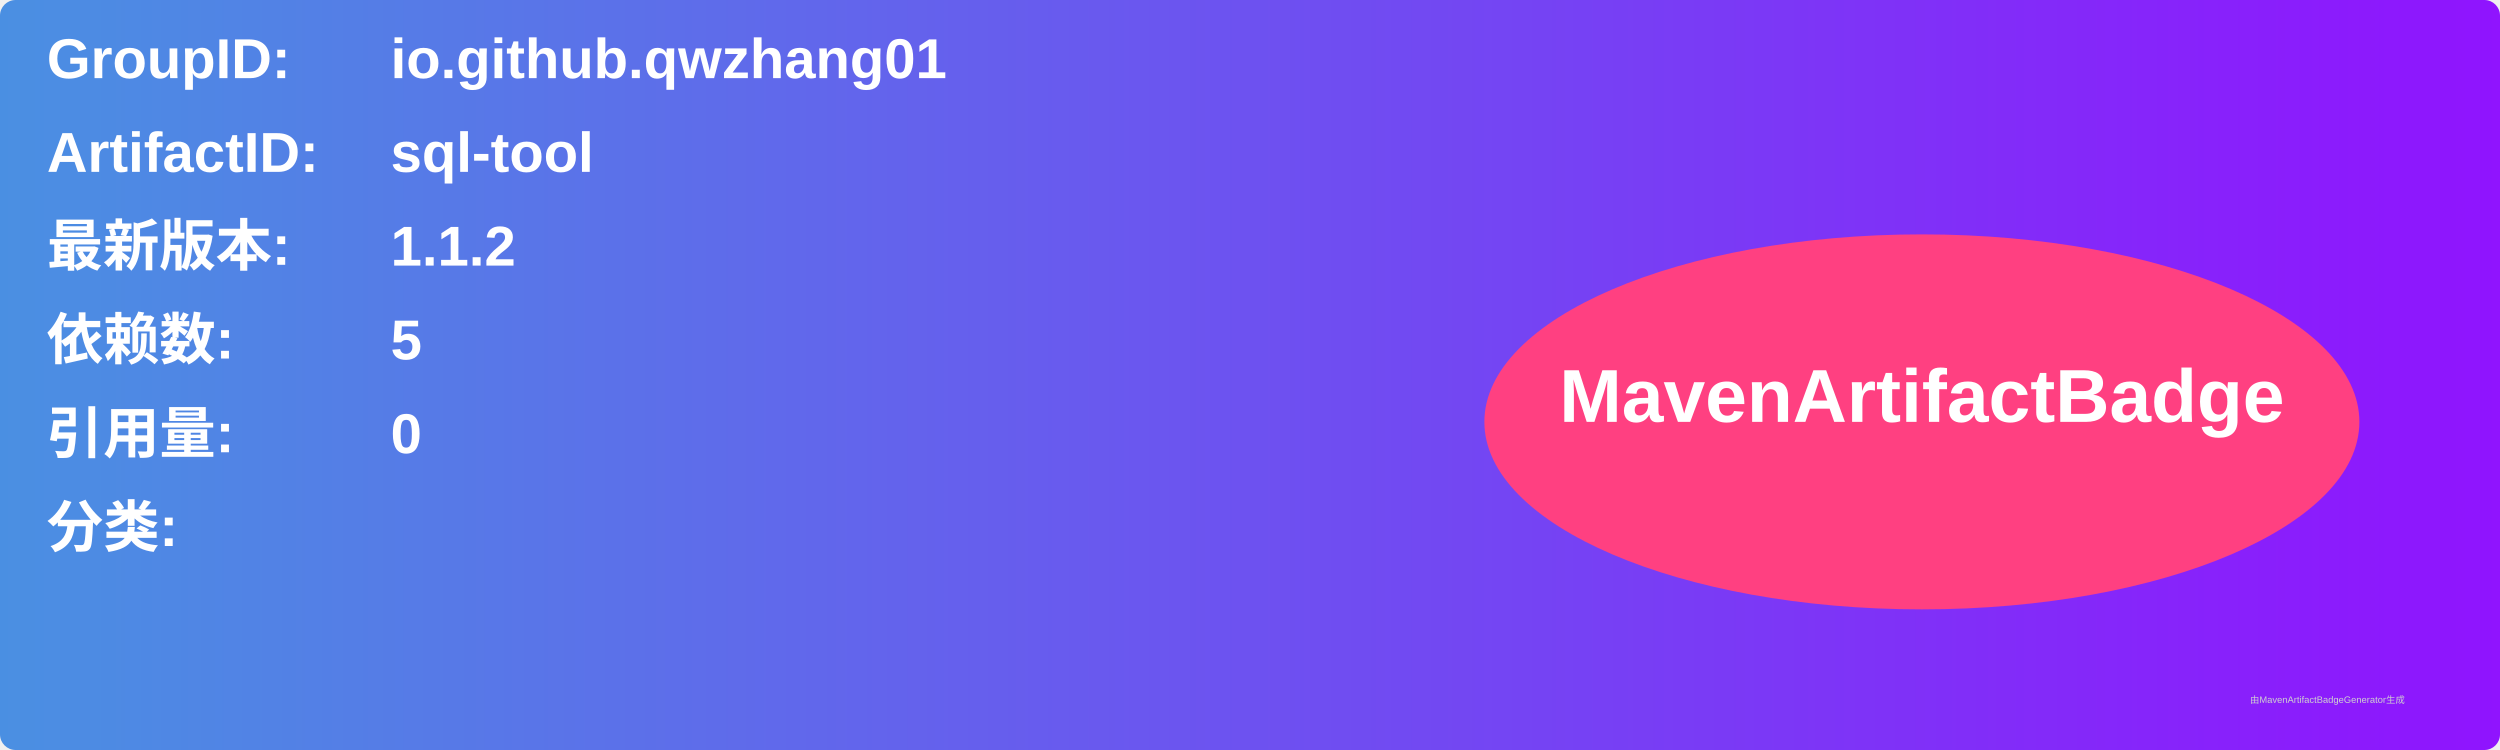
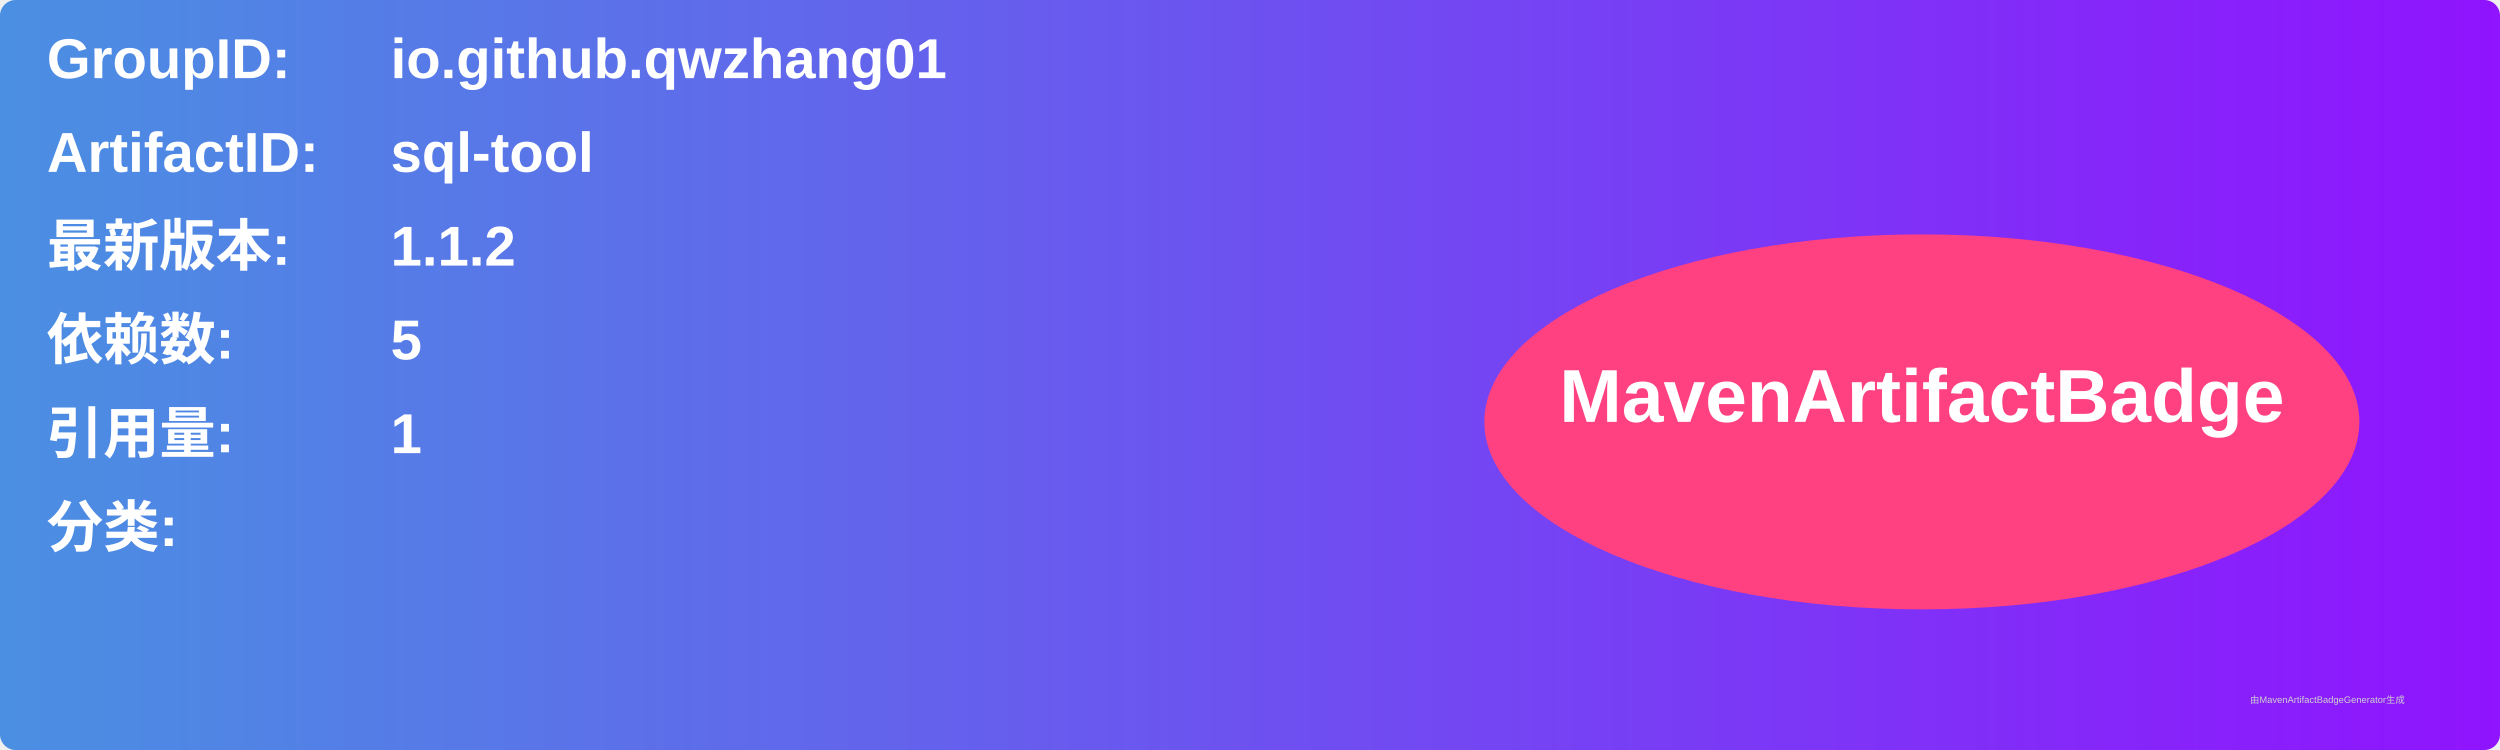
<svg xmlns="http://www.w3.org/2000/svg" width="800" height="240" viewBox="0 0 800 240">
  <linearGradient id="grad" x1="0%" y1="0%" x2="100%" y2="0%">
    <stop offset="0%" stop-color="#4a90e2" />
    <stop offset="100%" stop-color="#9013fe" />
  </linearGradient>
  <rect width="100%" height="100%" rx="5" ry="5" fill="url(#grad)" />
  <g transform="translate(15, 15)">
    <text x="0" y="10" font-family="Arial" font-size="18" fill="white" font-weight="bold" width="260">GroupID:</text>
    <text x="110" y="10" font-family="Arial" font-size="18" fill="white" font-weight="bold" width="460">io.github.qwzhang01</text>
    <text x="0" y="40" font-family="Arial" font-size="18" fill="white" font-weight="bold" width="260">ArtifactID:</text>
    <text x="110" y="40" font-family="Arial" font-size="18" fill="white" font-weight="bold" width="460">sql-tool</text>
    <text x="0" y="70" font-family="Arial" font-size="18" fill="white" font-weight="bold">最新版本:</text>
    <text x="110" y="70" font-family="Arial" font-size="18" fill="white" font-weight="bold">
      <tspan font-weight="bold">1.1.2</tspan>
    </text>
    <text x="0" y="100" font-family="Arial" font-size="18" fill="white" font-weight="bold">依赖数: </text>
    <text x="110" y="100" font-family="Arial" font-size="18" fill="white">
      <tspan font-weight="bold">5</tspan>
    </text>
    <text x="0" y="130" font-family="Arial" font-size="18" fill="white" font-weight="bold">引用量: </text>
    <text x="110" y="130" font-family="Arial" font-size="18" fill="white">
-       <tspan font-weight="bold">0</tspan>
+       <tspan font-weight="bold">1</tspan>
    </text>
    <text x="0" y="160" font-family="Arial" font-size="18" fill="white" font-weight="bold">分类:</text>
    <text x="10" y="190" font-family="Arial" font-size="10" fill="white">
      <tspan font-weight="bold" />
    </text>
    <ellipse cx="600" cy="120" rx="140" ry="60" fill="#ff4081" />
    <text x="600" y="120" text-anchor="middle" font-family="Arial" font-size="24" fill="white" font-weight="bold">MavenArtifactBadge</text>
  </g>
  <text x="720" y="225" font-family="Arial" font-size="3" fill="#d0d0d0">由MavenArtifactBadgeGenerator生成</text>
</svg>
